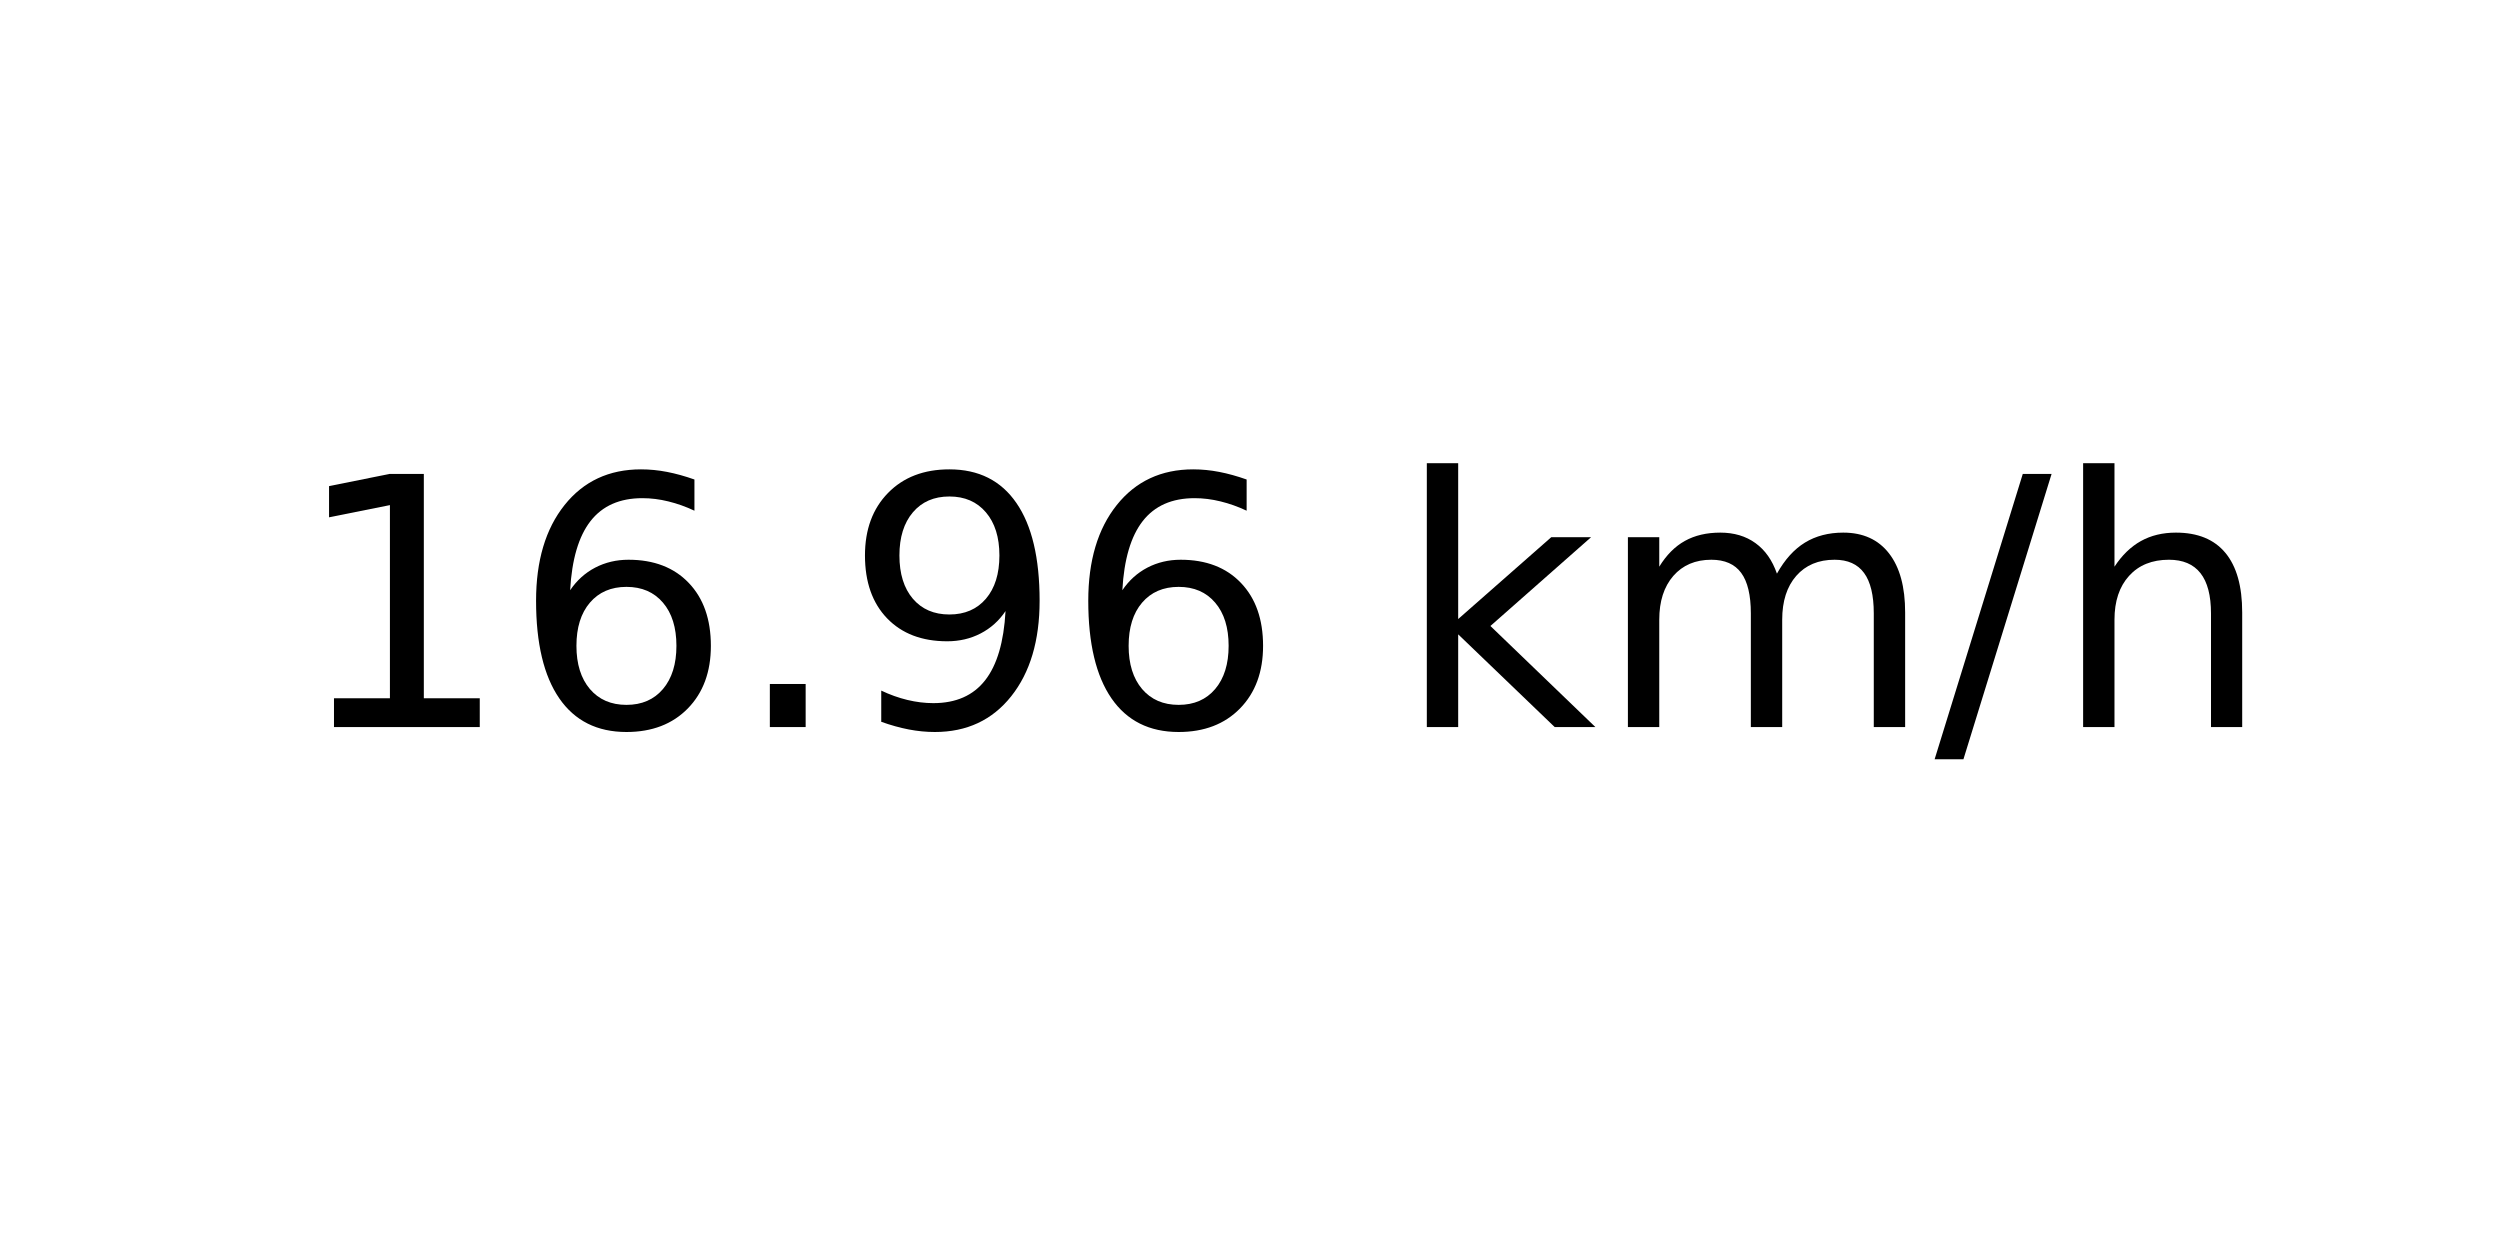
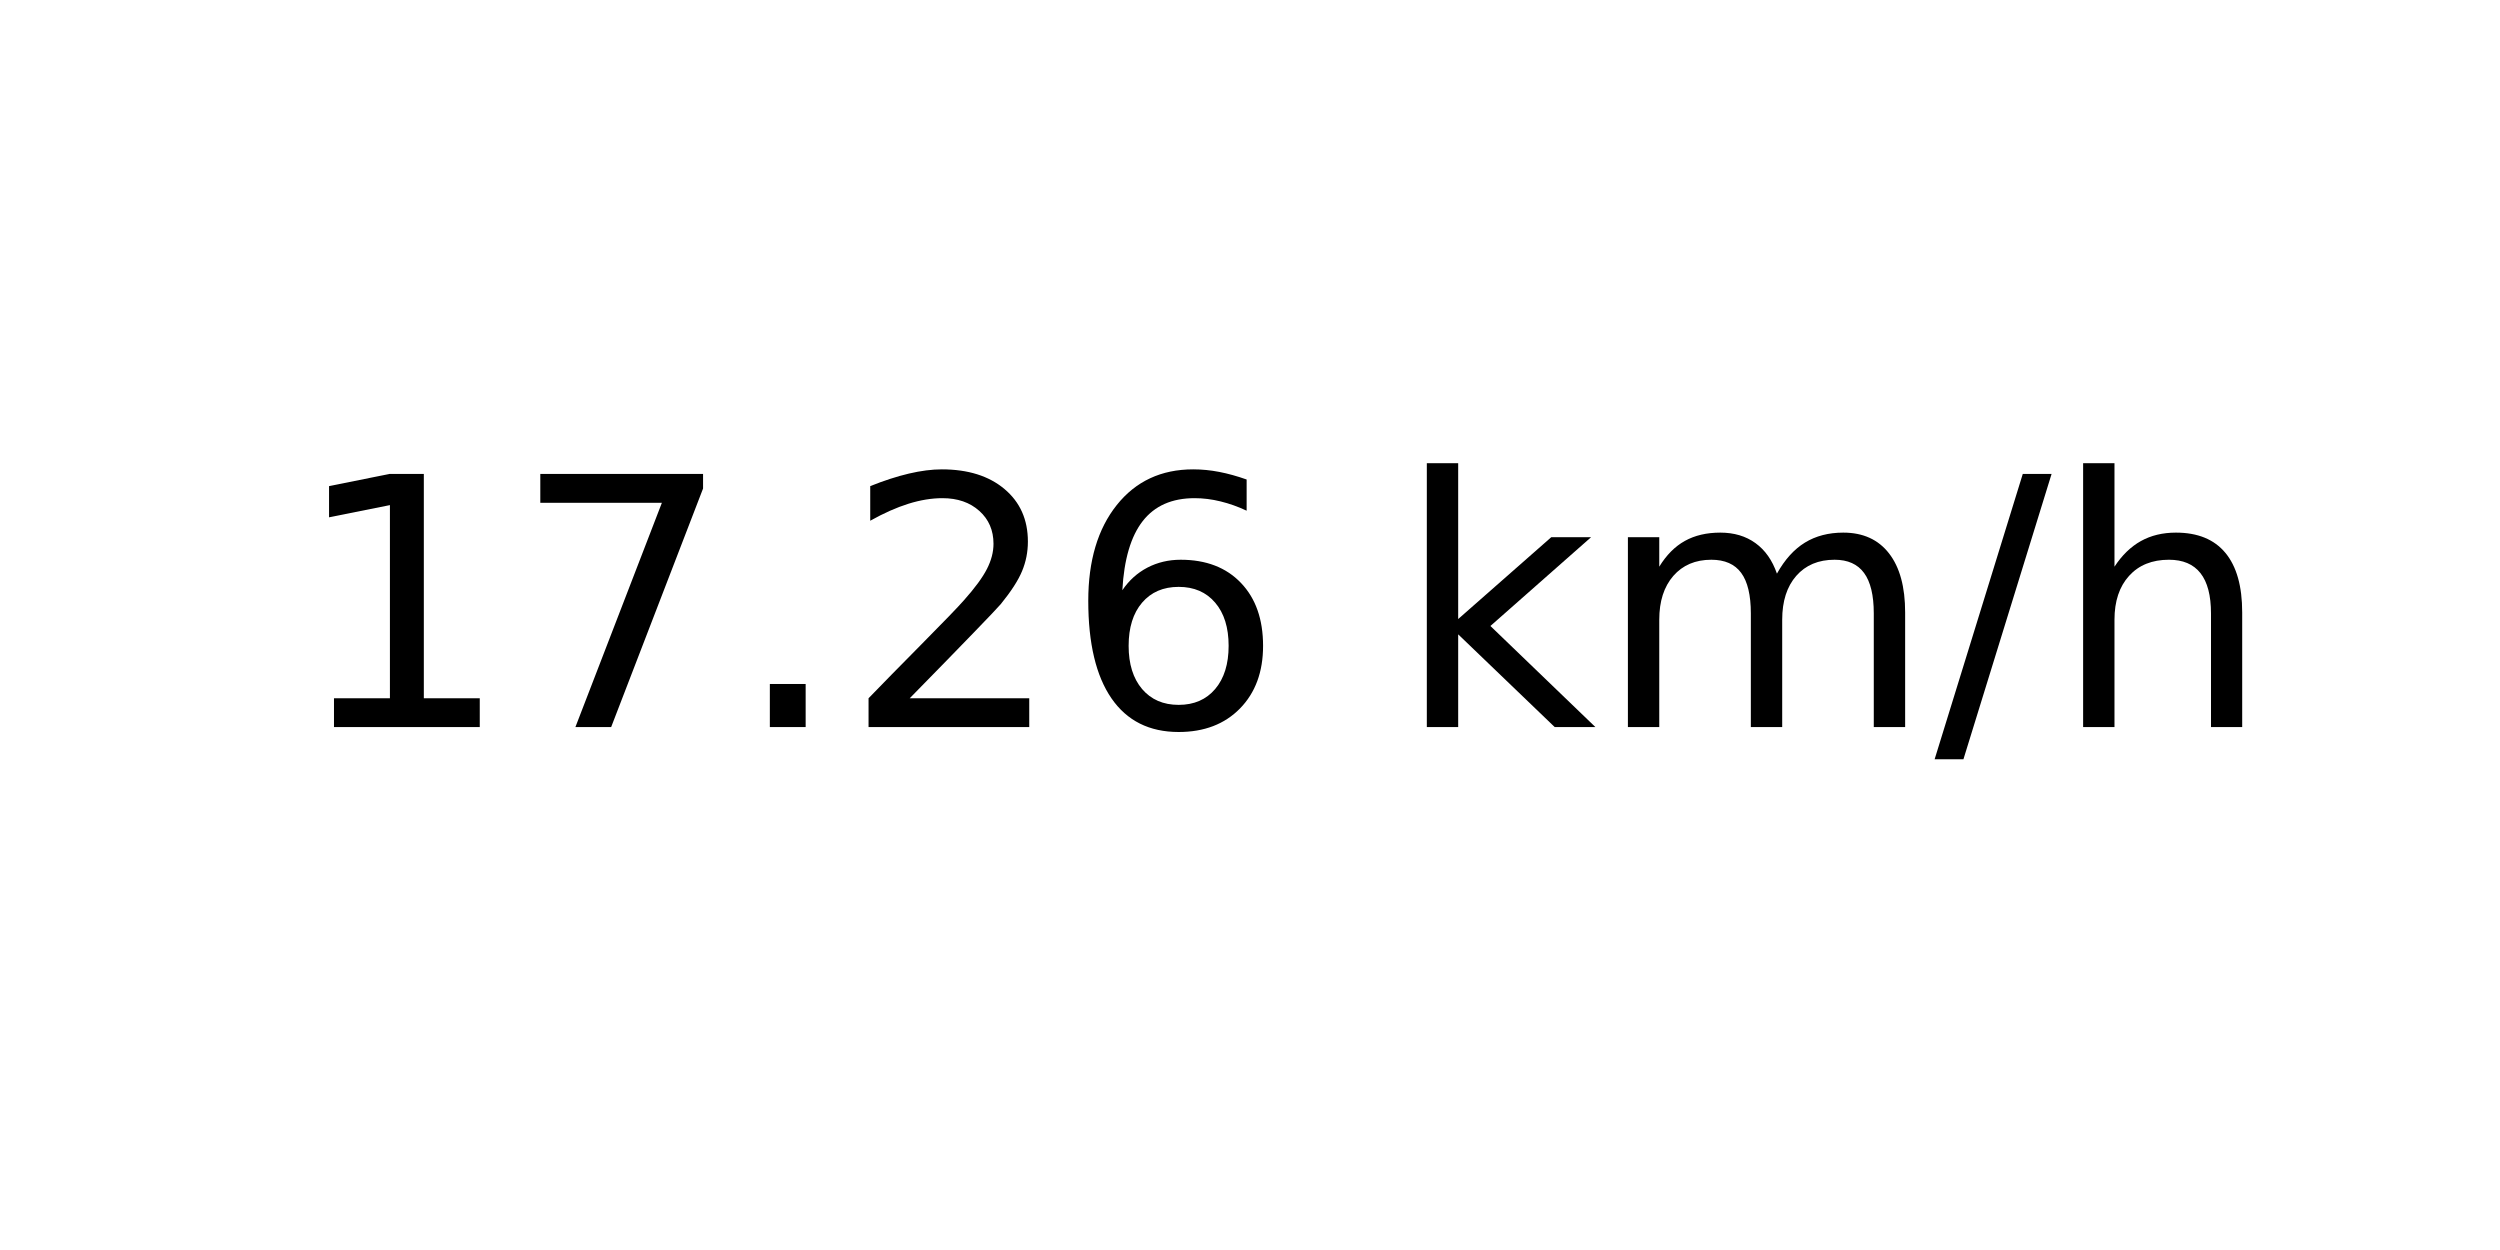
<svg xmlns="http://www.w3.org/2000/svg" xmlns:xlink="http://www.w3.org/1999/xlink" width="72pt" height="36pt" viewBox="0 0 72 36" version="1.1">
  <defs>
    <style type="text/css">*{stroke-linejoin: round; stroke-linecap: butt}</style>
  </defs>
  <g id="figure_1">
    <g id="axes_1">
      <g id="text_1">
        <g transform="translate(8.378125 20.93937) scale(0.1 -0.1)">
          <defs>
            <path id="DejaVuSans-31" d="M 794 531  L 1825 531  L 1825 4091  L 703 3866  L 703 4441  L 1819 4666  L 2450 4666  L 2450 531  L 3481 531  L 3481 0  L 794 0  L 794 531  z " transform="scale(0.015625)" />
+             <path id="DejaVuSans-37" d="M 525 4666  L 3525 4666  L 3525 4397  L 1831 0  L 1172 0  L 2766 4134  L 525 4134  L 525 4666  z " transform="scale(0.015625)" />
+             <path id="DejaVuSans-2e" d="M 684 794  L 1344 794  L 1344 0  L 684 0  L 684 794  z " transform="scale(0.015625)" />
+             <path id="DejaVuSans-32" d="M 1228 531  L 3431 531  L 3431 0  L 469 0  L 469 531  Q 828 903 1448 1529  Q 2069 2156 2228 2338  Q 2531 2678 2651 2914  Q 2772 3150 2772 3378  Q 2772 3750 2511 3984  Q 2250 4219 1831 4219  Q 1534 4219 1204 4116  Q 875 4013 500 3803  L 500 4441  Q 881 4594 1212 4672  Q 1544 4750 1819 4750  Q 2544 4750 2975 4387  Q 3406 4025 3406 3419  Q 3406 3131 3298 2873  Q 3191 2616 2906 2266  Q 2828 2175 2409 1742  Q 1991 1309 1228 531  z " transform="scale(0.015625)" />
            <path id="DejaVuSans-36" d="M 2113 2584  Q 1688 2584 1439 2293  Q 1191 2003 1191 1497  Q 1191 994 1439 701  Q 1688 409 2113 409  Q 2538 409 2786 701  Q 3034 994 3034 1497  Q 3034 2003 2786 2293  Q 2538 2584 2113 2584  z M 3366 4563  L 3366 3988  Q 3128 4100 2886 4159  Q 2644 4219 2406 4219  Q 1781 4219 1451 3797  Q 1122 3375 1075 2522  Q 1259 2794 1537 2939  Q 1816 3084 2150 3084  Q 2853 3084 3261 2657  Q 3669 2231 3669 1497  Q 3669 778 3244 343  Q 2819 -91 2113 -91  Q 1303 -91 875 529  Q 447 1150 447 2328  Q 447 3434 972 4092  Q 1497 4750 2381 4750  Q 2619 4750 2861 4703  Q 3103 4656 3366 4563  z " transform="scale(0.015625)" />
-             <path id="DejaVuSans-2e" d="M 684 794  L 1344 794  L 1344 0  L 684 0  L 684 794  z " transform="scale(0.015625)" />
-             <path id="DejaVuSans-39" d="M 703 97  L 703 672  Q 941 559 1184 500  Q 1428 441 1663 441  Q 2288 441 2617 861  Q 2947 1281 2994 2138  Q 2813 1869 2534 1725  Q 2256 1581 1919 1581  Q 1219 1581 811 2004  Q 403 2428 403 3163  Q 403 3881 828 4315  Q 1253 4750 1959 4750  Q 2769 4750 3195 4129  Q 3622 3509 3622 2328  Q 3622 1225 3098 567  Q 2575 -91 1691 -91  Q 1453 -91 1209 -44  Q 966 3 703 97  z M 1959 2075  Q 2384 2075 2632 2365  Q 2881 2656 2881 3163  Q 2881 3666 2632 3958  Q 2384 4250 1959 4250  Q 1534 4250 1286 3958  Q 1038 3666 1038 3163  Q 1038 2656 1286 2365  Q 1534 2075 1959 2075  z " transform="scale(0.015625)" />
            <path id="DejaVuSans-20" transform="scale(0.015625)" />
            <path id="DejaVuSans-6b" d="M 581 4863  L 1159 4863  L 1159 1991  L 2875 3500  L 3609 3500  L 1753 1863  L 3688 0  L 2938 0  L 1159 1709  L 1159 0  L 581 0  L 581 4863  z " transform="scale(0.015625)" />
            <path id="DejaVuSans-6d" d="M 3328 2828  Q 3544 3216 3844 3400  Q 4144 3584 4550 3584  Q 5097 3584 5394 3201  Q 5691 2819 5691 2113  L 5691 0  L 5113 0  L 5113 2094  Q 5113 2597 4934 2840  Q 4756 3084 4391 3084  Q 3944 3084 3684 2787  Q 3425 2491 3425 1978  L 3425 0  L 2847 0  L 2847 2094  Q 2847 2600 2669 2842  Q 2491 3084 2119 3084  Q 1678 3084 1418 2786  Q 1159 2488 1159 1978  L 1159 0  L 581 0  L 581 3500  L 1159 3500  L 1159 2956  Q 1356 3278 1631 3431  Q 1906 3584 2284 3584  Q 2666 3584 2933 3390  Q 3200 3197 3328 2828  z " transform="scale(0.015625)" />
            <path id="DejaVuSans-2f" d="M 1625 4666  L 2156 4666  L 531 -594  L 0 -594  L 1625 4666  z " transform="scale(0.015625)" />
            <path id="DejaVuSans-68" d="M 3513 2113  L 3513 0  L 2938 0  L 2938 2094  Q 2938 2591 2744 2837  Q 2550 3084 2163 3084  Q 1697 3084 1428 2787  Q 1159 2491 1159 1978  L 1159 0  L 581 0  L 581 4863  L 1159 4863  L 1159 2956  Q 1366 3272 1645 3428  Q 1925 3584 2291 3584  Q 2894 3584 3203 3211  Q 3513 2838 3513 2113  z " transform="scale(0.015625)" />
          </defs>
          <use xlink:href="#DejaVuSans-31" />
-           <use xlink:href="#DejaVuSans-36" x="63.623" />
+           <use xlink:href="#DejaVuSans-37" x="63.623" />
          <use xlink:href="#DejaVuSans-2e" x="127.246" />
-           <use xlink:href="#DejaVuSans-39" x="159.033" />
+           <use xlink:href="#DejaVuSans-32" x="159.033" />
          <use xlink:href="#DejaVuSans-36" x="222.656" />
          <use xlink:href="#DejaVuSans-20" x="286.279" />
          <use xlink:href="#DejaVuSans-6b" x="318.066" />
          <use xlink:href="#DejaVuSans-6d" x="375.977" />
          <use xlink:href="#DejaVuSans-2f" x="473.389" />
          <use xlink:href="#DejaVuSans-68" x="507.08" />
        </g>
      </g>
    </g>
  </g>
</svg>
